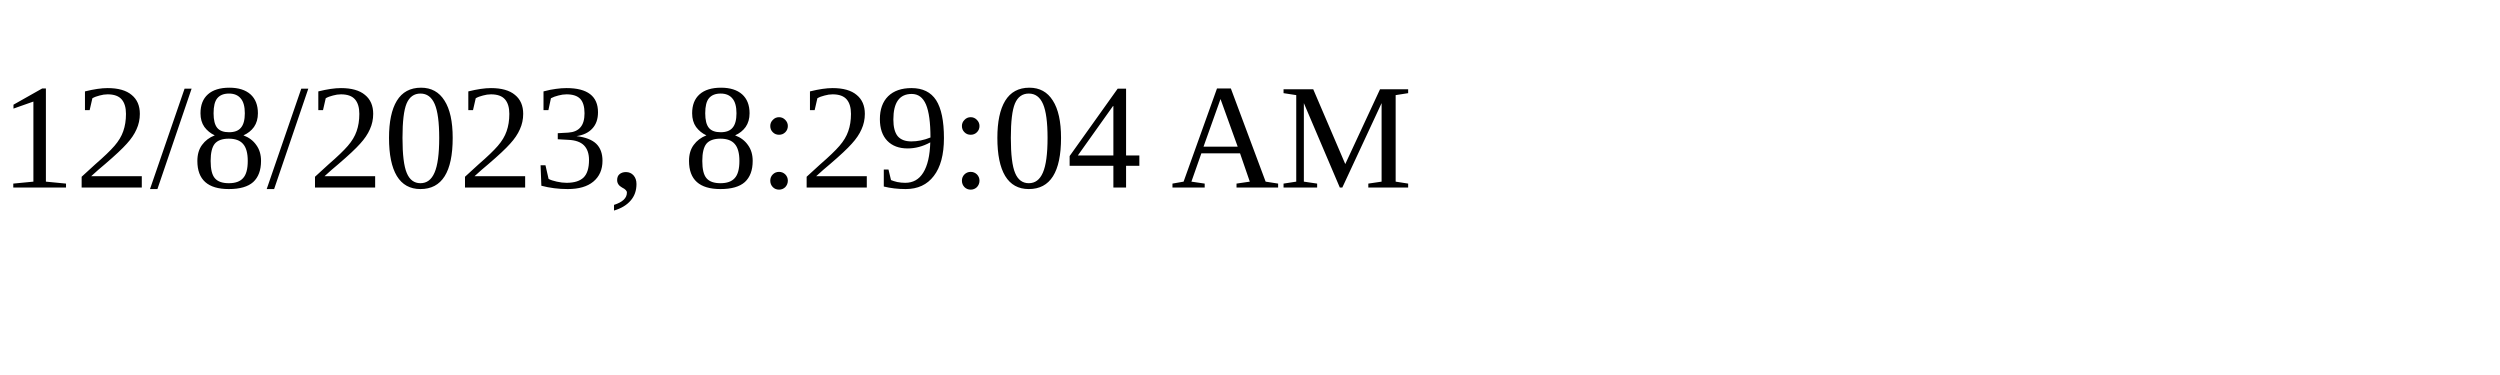
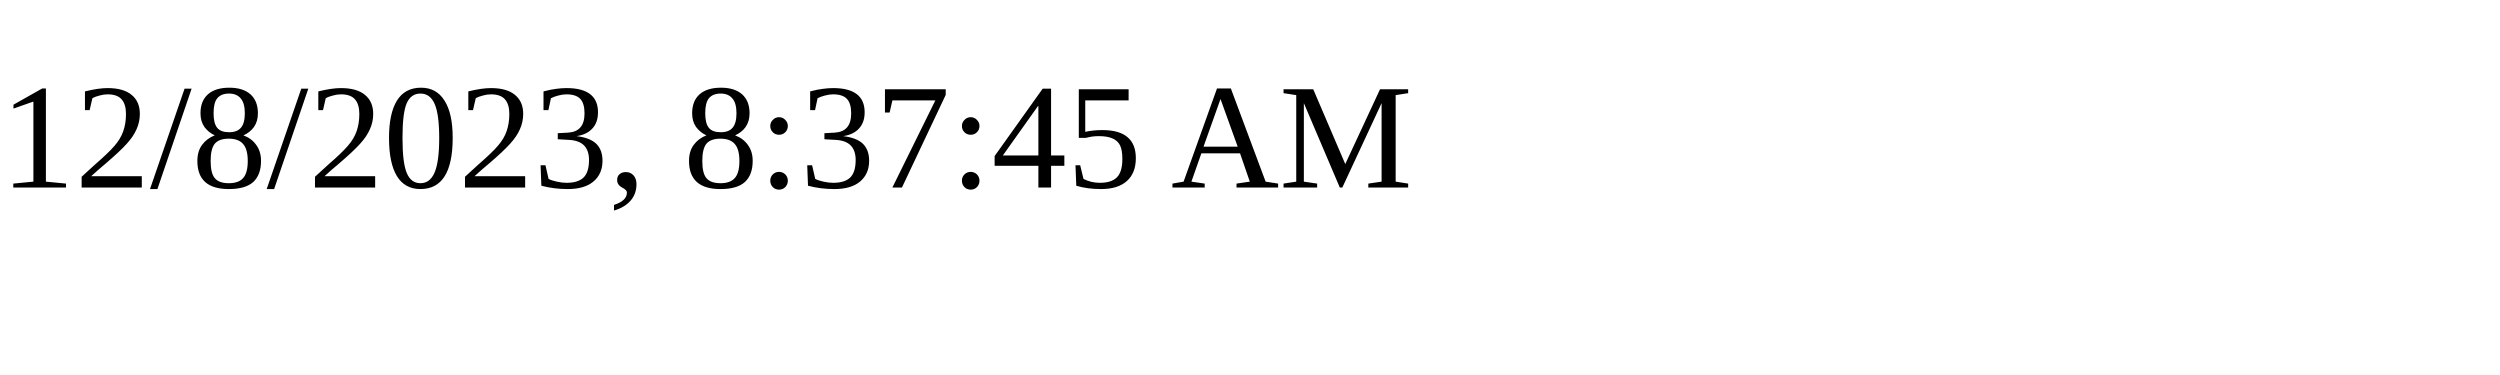
<svg xmlns="http://www.w3.org/2000/svg" height="30" width="200">
-   <text x="0" y="15">12/8/2023, 8:29:04 AM</text>
+   <text x="0" y="15">12/8/2023, 8:37:45 AM</text>
</svg>
